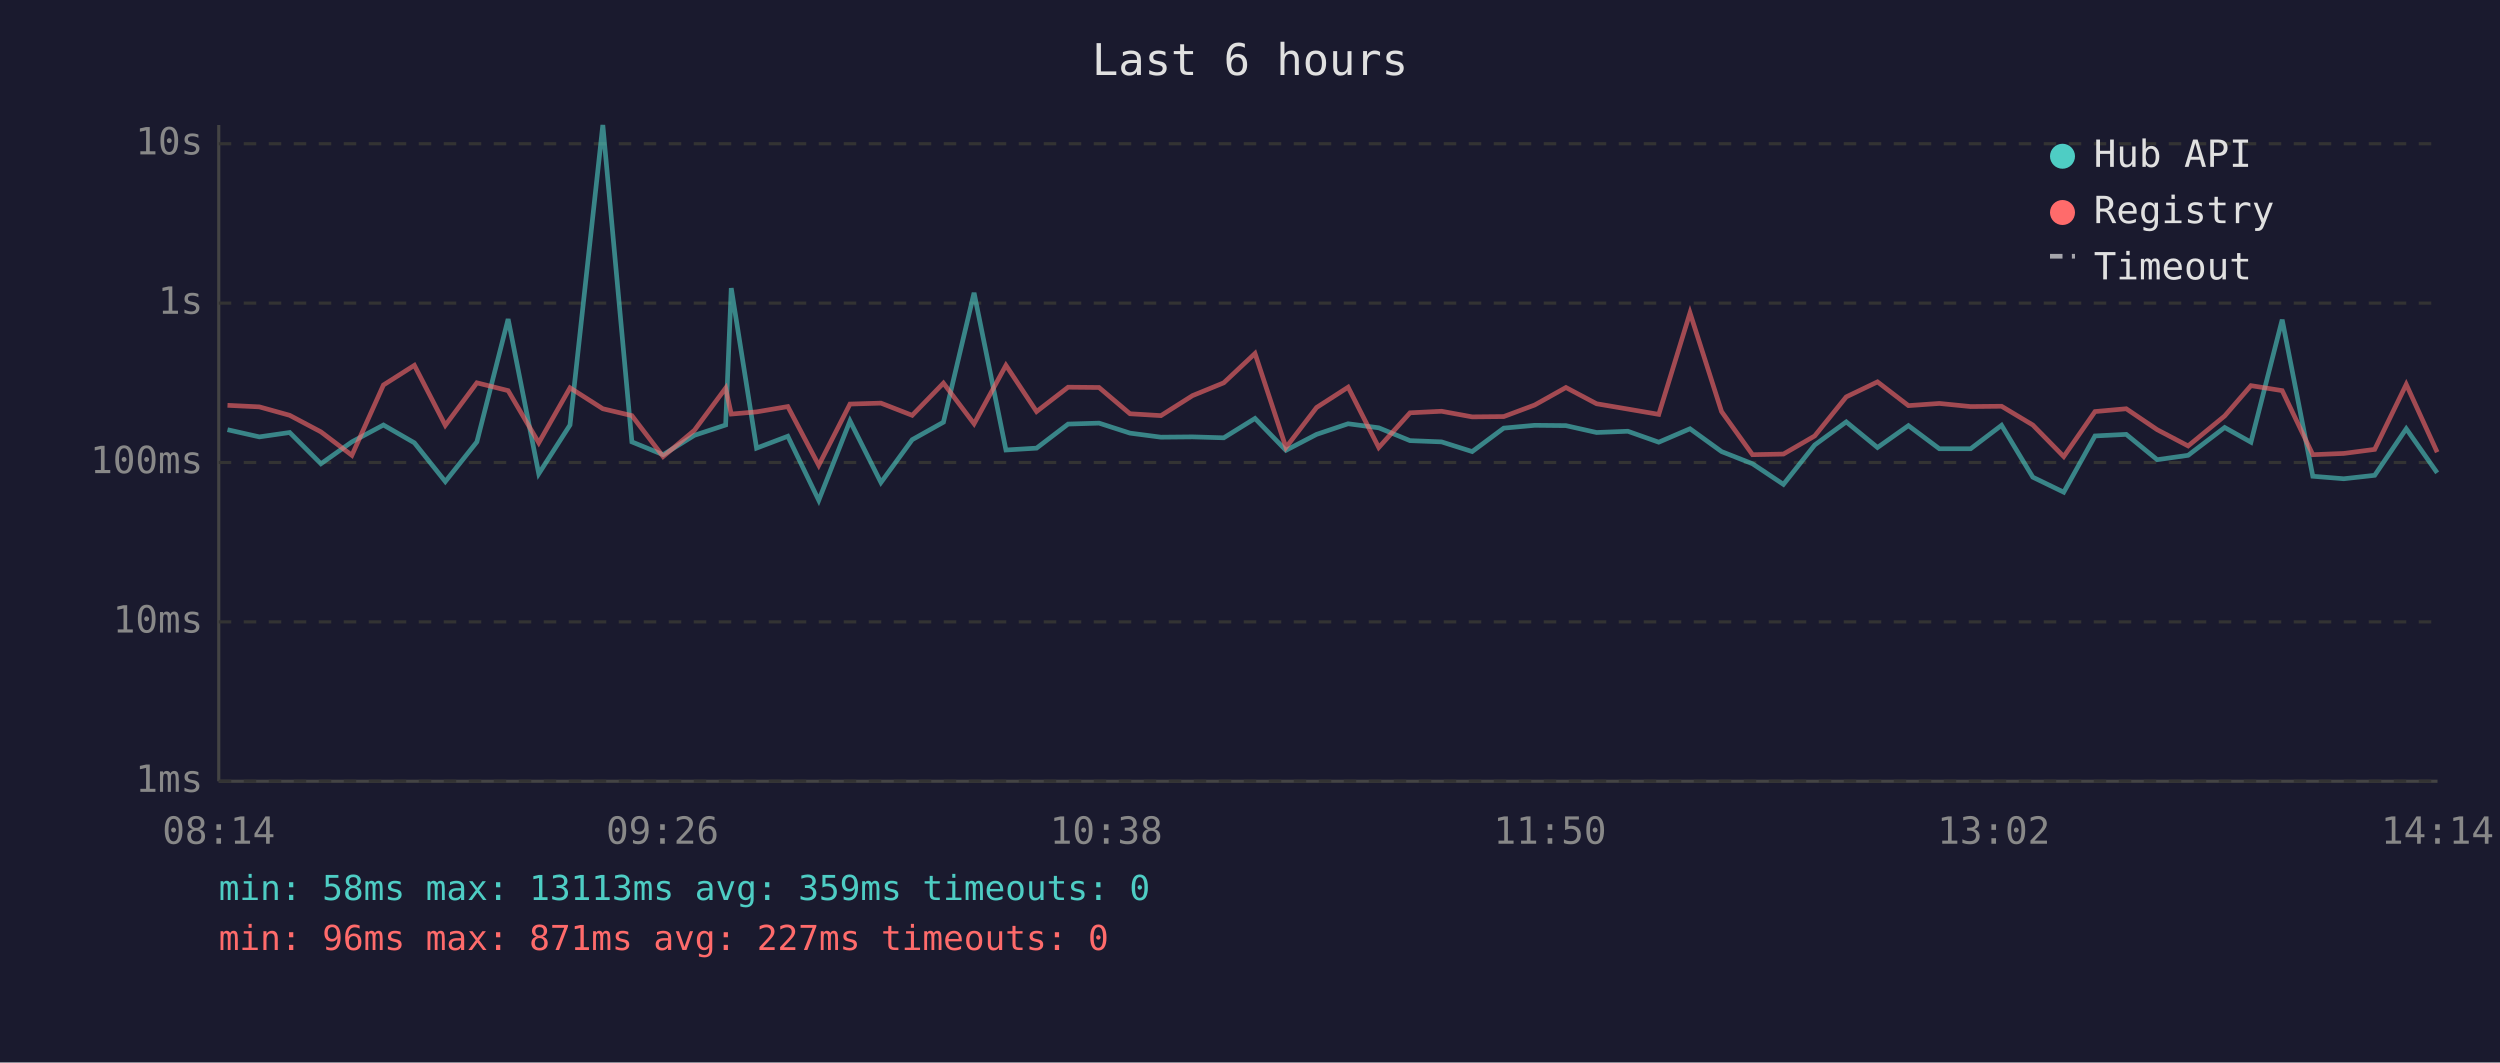
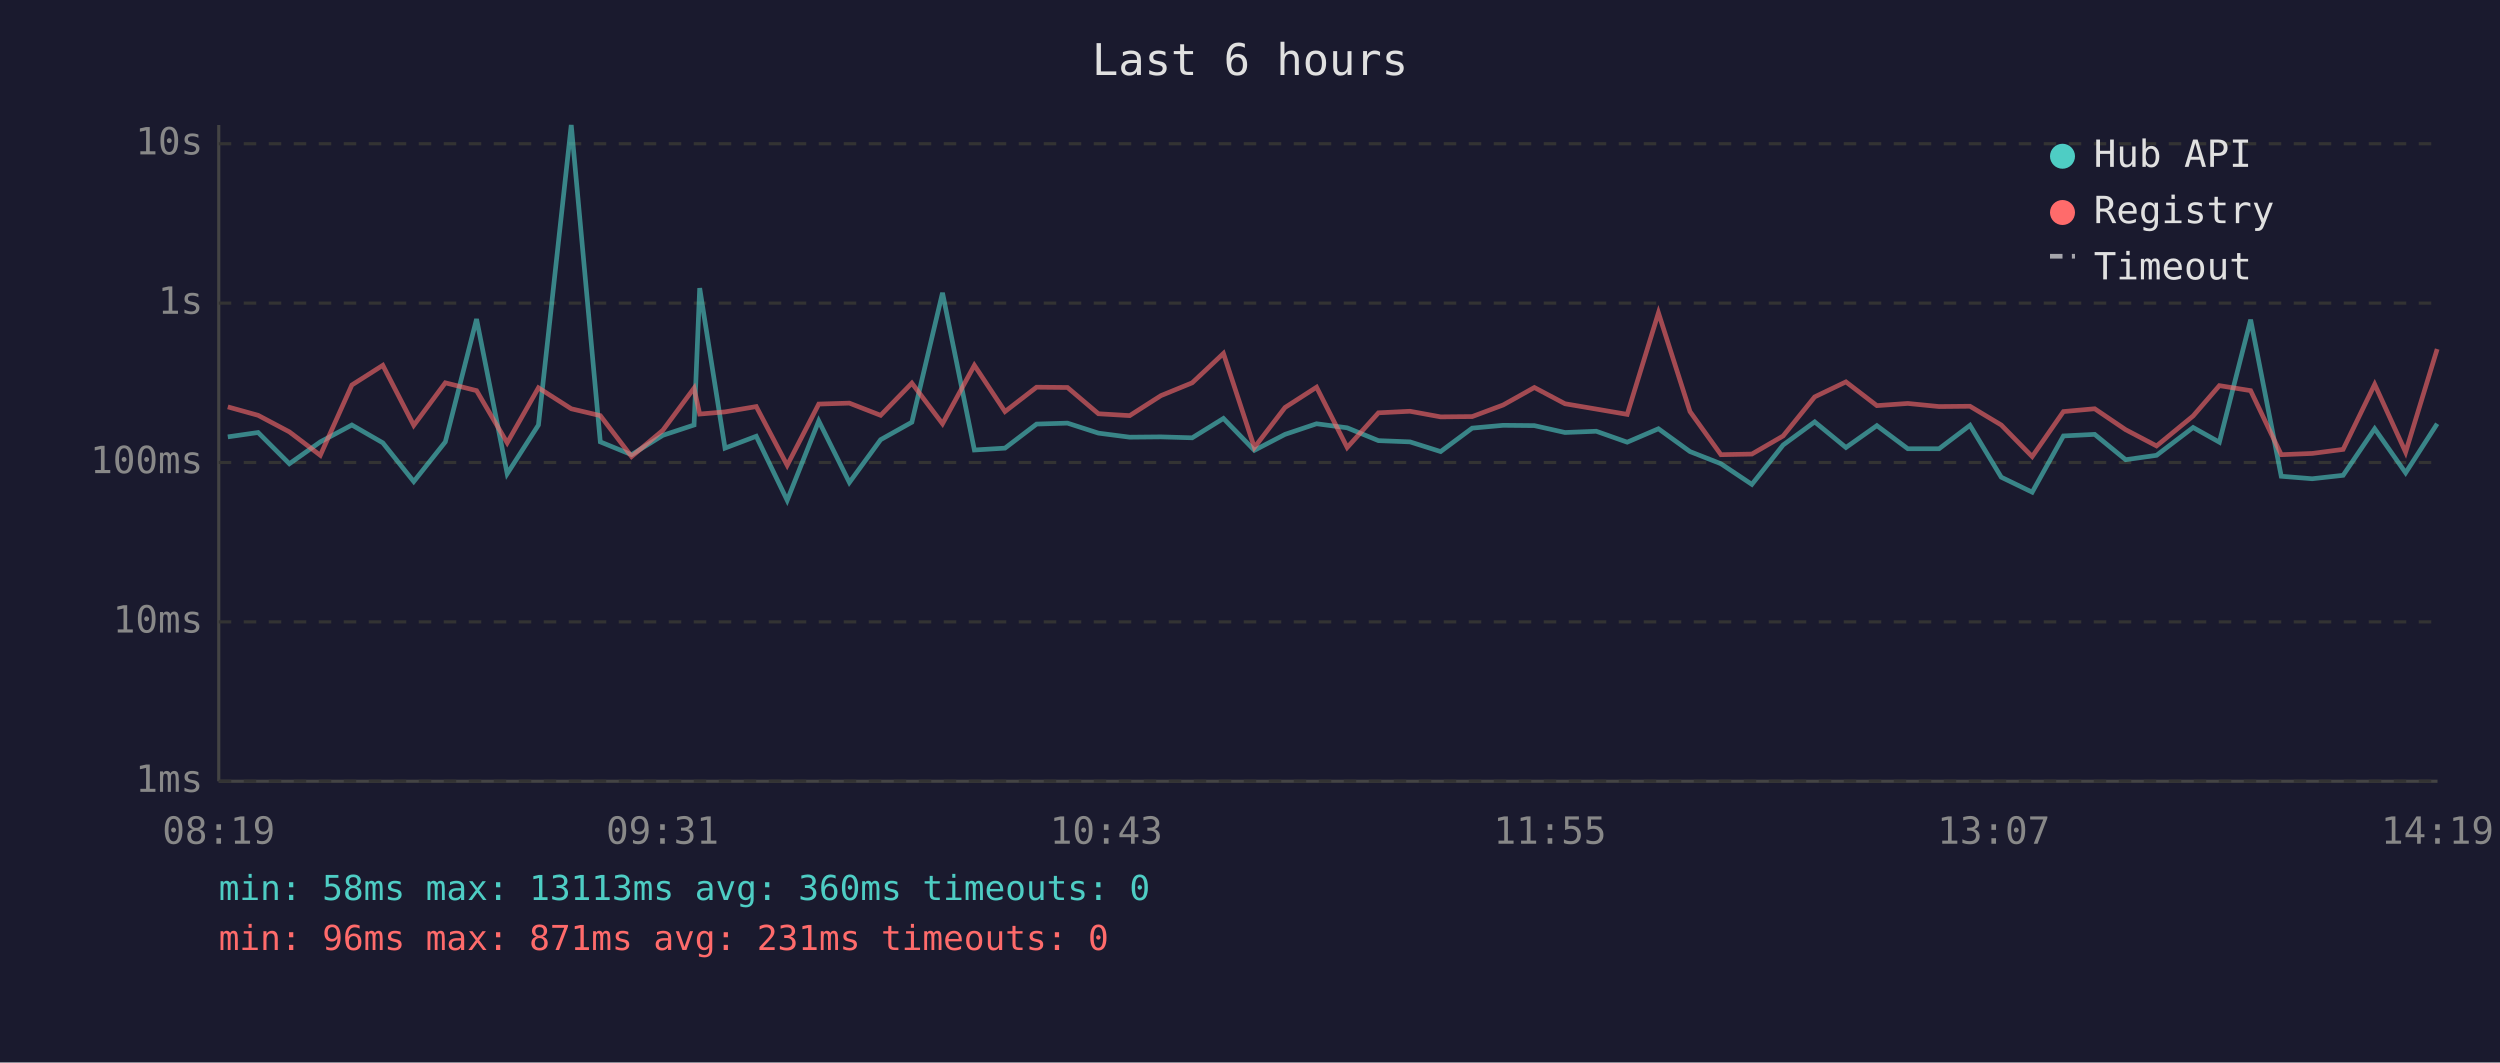
<svg xmlns="http://www.w3.org/2000/svg" viewBox="0 0 800 340" font-family="monospace" font-size="12">
  <rect width="800" height="340" fill="#1a1a2e" />
  <text x="400" y="24" fill="#e0e0e0" font-size="14" text-anchor="middle">Last 6 hours</text>
  <line x1="70" y1="40" x2="70" y2="250" stroke="#444" stroke-width="1" />
  <line x1="70" y1="250" x2="780" y2="250" stroke="#444" stroke-width="1" />
  <line x1="70" y1="250" x2="780" y2="250" stroke="#333" stroke-width="1" stroke-dasharray="4" />
  <text x="65" y="250" fill="#888" text-anchor="end" dominant-baseline="middle">1ms</text>
  <line x1="70" y1="199" x2="780" y2="199" stroke="#333" stroke-width="1" stroke-dasharray="4" />
  <text x="65" y="199" fill="#888" text-anchor="end" dominant-baseline="middle">10ms</text>
  <line x1="70" y1="148" x2="780" y2="148" stroke="#333" stroke-width="1" stroke-dasharray="4" />
  <text x="65" y="148" fill="#888" text-anchor="end" dominant-baseline="middle">100ms</text>
  <line x1="70" y1="97" x2="780" y2="97" stroke="#333" stroke-width="1" stroke-dasharray="4" />
  <text x="65" y="97" fill="#888" text-anchor="end" dominant-baseline="middle">1s</text>
  <line x1="70" y1="46" x2="780" y2="46" stroke="#333" stroke-width="1" stroke-dasharray="4" />
  <text x="65" y="46" fill="#888" text-anchor="end" dominant-baseline="middle">10s</text>
-   <text x="70" y="270" fill="#888" text-anchor="middle">08:14</text>
-   <text x="212" y="270" fill="#888" text-anchor="middle">09:26</text>
-   <text x="354" y="270" fill="#888" text-anchor="middle">10:38</text>
-   <text x="496" y="270" fill="#888" text-anchor="middle">11:50</text>
-   <text x="638" y="270" fill="#888" text-anchor="middle">13:02</text>
-   <text x="780" y="270" fill="#888" text-anchor="middle">14:14</text>
-   <polyline points="72.8,137.5 83.0,139.8 92.7,138.4 102.7,148.4 112.6,141.4 122.7,136.0 132.6,141.7 142.5,154.1 152.6,141.4 162.6,102.1 172.4,151.6 182.4,136.0 192.9,40.0 202.2,141.4 212.2,145.5 222.2,139.3 232.2,136.0 234.0,92.2 242.1,143.4 252.1,139.6 262.0,160.1 272.0,134.7 281.9,154.4 291.9,140.7 301.9,135.1 311.7,93.7 321.9,144.0 331.7,143.4 341.8,135.7 351.7,135.4 361.6,138.6 371.5,139.9 381.6,139.8 391.6,140.1 401.6,133.9 411.5,144.1 421.3,139.0 431.4,135.6 441.2,136.9 451.2,141.0 461.3,141.4 471.1,144.5 481.2,137.0 491.1,136.1 501.1,136.2 510.9,138.4 520.9,138.0 530.8,141.5 540.8,137.2 550.9,144.5 560.8,148.4 570.7,155.0 580.7,142.4 590.8,135.0 600.8,143.2 610.7,136.2 620.6,143.6 630.6,143.6 640.5,136.1 650.5,152.7 660.4,157.5 670.4,139.5 680.4,139.0 690.3,147.1 700.2,145.7 711.9,136.8 720.3,141.5 730.3,102.3 740.1,152.4 750.0,153.2 759.9,152.1 770.0,137.2 779.9,151.3" fill="none" stroke="#4ecdc4" stroke-width="1.5" opacity="0.6" />
-   <polyline points="72.8,129.7 83.0,130.2 92.7,132.9 102.7,138.2 112.6,145.7 122.7,123.2 132.6,116.9 142.5,136.1 152.6,122.5 162.6,125.0 172.4,141.7 182.4,124.1 192.9,130.8 202.2,133.0 212.2,146.1 222.2,137.7 232.2,124.2 234.0,132.5 242.1,131.8 252.1,130.1 262.0,148.9 272.0,129.3 281.9,129.0 291.9,132.9 301.9,122.6 311.7,135.6 321.9,116.9 331.7,131.7 341.8,123.9 351.7,124.0 361.6,132.4 371.5,133.0 381.6,126.6 391.6,122.5 401.6,113.1 411.5,143.2 421.3,130.4 431.4,123.9 441.2,143.2 451.2,132.1 461.3,131.6 471.1,133.4 481.2,133.3 491.1,129.6 501.1,124.0 510.9,129.2 520.9,130.9 530.8,132.6 540.8,100.1 550.9,131.7 560.8,145.5 570.7,145.3 580.7,139.5 590.8,127.0 600.8,122.2 610.7,129.8 620.6,129.1 630.6,130.1 640.5,130.0 650.5,136.0 660.4,146.1 670.4,131.7 680.4,130.8 690.3,137.5 700.2,142.7 711.9,133.1 720.3,123.4 730.3,125.0 740.1,145.5 750.0,145.1 759.9,143.8 770.0,123.0 779.9,144.7" fill="none" stroke="#ff6b6b" stroke-width="1.5" opacity="0.6" />
+   <text x="70" y="270" fill="#888" text-anchor="middle">08:19</text>
+   <text x="212" y="270" fill="#888" text-anchor="middle">09:31</text>
+   <text x="354" y="270" fill="#888" text-anchor="middle">10:43</text>
+   <text x="496" y="270" fill="#888" text-anchor="middle">11:55</text>
+   <text x="638" y="270" fill="#888" text-anchor="middle">13:07</text>
+   <text x="780" y="270" fill="#888" text-anchor="middle">14:19</text>
+   <polyline points="72.9,139.8 82.6,138.4 92.6,148.4 102.5,141.4 112.6,136.0 122.5,141.7 132.4,154.1 142.5,141.4 152.5,102.1 162.3,151.6 172.3,136.0 182.8,40.0 192.1,141.4 202.1,145.5 212.1,139.3 222.1,136.0 223.9,92.2 232.0,143.4 242.0,139.6 251.9,160.1 262.0,134.7 271.8,154.4 281.8,140.7 291.8,135.1 301.6,93.7 311.8,144.0 321.6,143.4 331.7,135.7 341.6,135.4 351.5,138.6 361.5,139.9 371.5,139.8 381.5,140.1 391.5,133.9 401.4,144.1 411.2,139.0 421.3,135.6 431.1,136.9 441.1,141.0 451.2,141.4 461.0,144.5 471.1,137.0 481.0,136.1 491.0,136.2 500.8,138.4 510.8,138.0 520.7,141.5 530.7,137.2 540.8,144.5 550.7,148.4 560.6,155.0 570.6,142.4 580.7,135.0 590.7,143.2 600.6,136.2 610.5,143.6 620.5,143.6 630.4,136.1 640.4,152.7 650.3,157.5 660.3,139.5 670.3,139.0 680.2,147.1 690.1,145.7 701.8,136.8 710.2,141.5 720.2,102.3 730.0,152.4 739.9,153.2 749.8,152.1 759.9,137.2 769.8,151.3 779.9,135.6" fill="none" stroke="#4ecdc4" stroke-width="1.5" opacity="0.6" />
+   <polyline points="72.9,130.2 82.6,132.9 92.6,138.2 102.5,145.7 112.6,123.2 122.5,116.9 132.4,136.1 142.5,122.5 152.5,125.0 162.3,141.7 172.3,124.1 182.8,130.8 192.1,133.0 202.1,146.1 212.1,137.7 222.1,124.2 223.9,132.5 232.0,131.8 242.0,130.1 251.9,148.9 262.0,129.3 271.8,129.0 281.8,132.9 291.8,122.6 301.6,135.6 311.8,116.9 321.6,131.7 331.7,123.9 341.6,124.0 351.5,132.4 361.5,133.0 371.5,126.6 381.5,122.5 391.5,113.1 401.4,143.2 411.2,130.4 421.3,123.9 431.1,143.2 441.1,132.1 451.2,131.6 461.0,133.4 471.1,133.3 481.0,129.6 491.0,124.0 500.8,129.2 510.8,130.9 520.7,132.6 530.7,100.1 540.8,131.7 550.7,145.5 560.6,145.3 570.6,139.5 580.7,127.0 590.7,122.2 600.6,129.8 610.5,129.1 620.5,130.1 630.4,130.0 640.4,136.0 650.3,146.1 660.3,131.7 670.3,130.8 680.2,137.5 690.1,142.7 701.8,133.1 710.2,123.4 720.2,125.0 730.0,145.5 739.9,145.1 749.8,143.8 759.9,123.0 769.8,144.7 779.9,111.7" fill="none" stroke="#ff6b6b" stroke-width="1.5" opacity="0.6" />
  <circle cx="660" cy="50" r="4" fill="#4ecdc4" />
  <text x="670" y="50" fill="#e0e0e0" dominant-baseline="middle">Hub API</text>
  <circle cx="660" cy="68" r="4" fill="#ff6b6b" />
  <text x="670" y="68" fill="#e0e0e0" dominant-baseline="middle">Registry</text>
  <line x1="656" y1="82" x2="664" y2="82" stroke="#e0e0e0" stroke-width="1.5" stroke-dasharray="4,3" opacity="0.7" />
  <text x="670" y="86" fill="#e0e0e0" dominant-baseline="middle">Timeout</text>
-   <text x="70" y="288" fill="#4ecdc4" font-size="11">min: 58ms  max: 13113ms  avg: 359ms  timeouts: 0</text>
-   <text x="70" y="304" fill="#ff6b6b" font-size="11">min: 96ms  max: 871ms  avg: 227ms  timeouts: 0</text>
+   <text x="70" y="288" fill="#4ecdc4" font-size="11">min: 58ms  max: 13113ms  avg: 360ms  timeouts: 0</text>
+   <text x="70" y="304" fill="#ff6b6b" font-size="11">min: 96ms  max: 871ms  avg: 231ms  timeouts: 0</text>
</svg>
